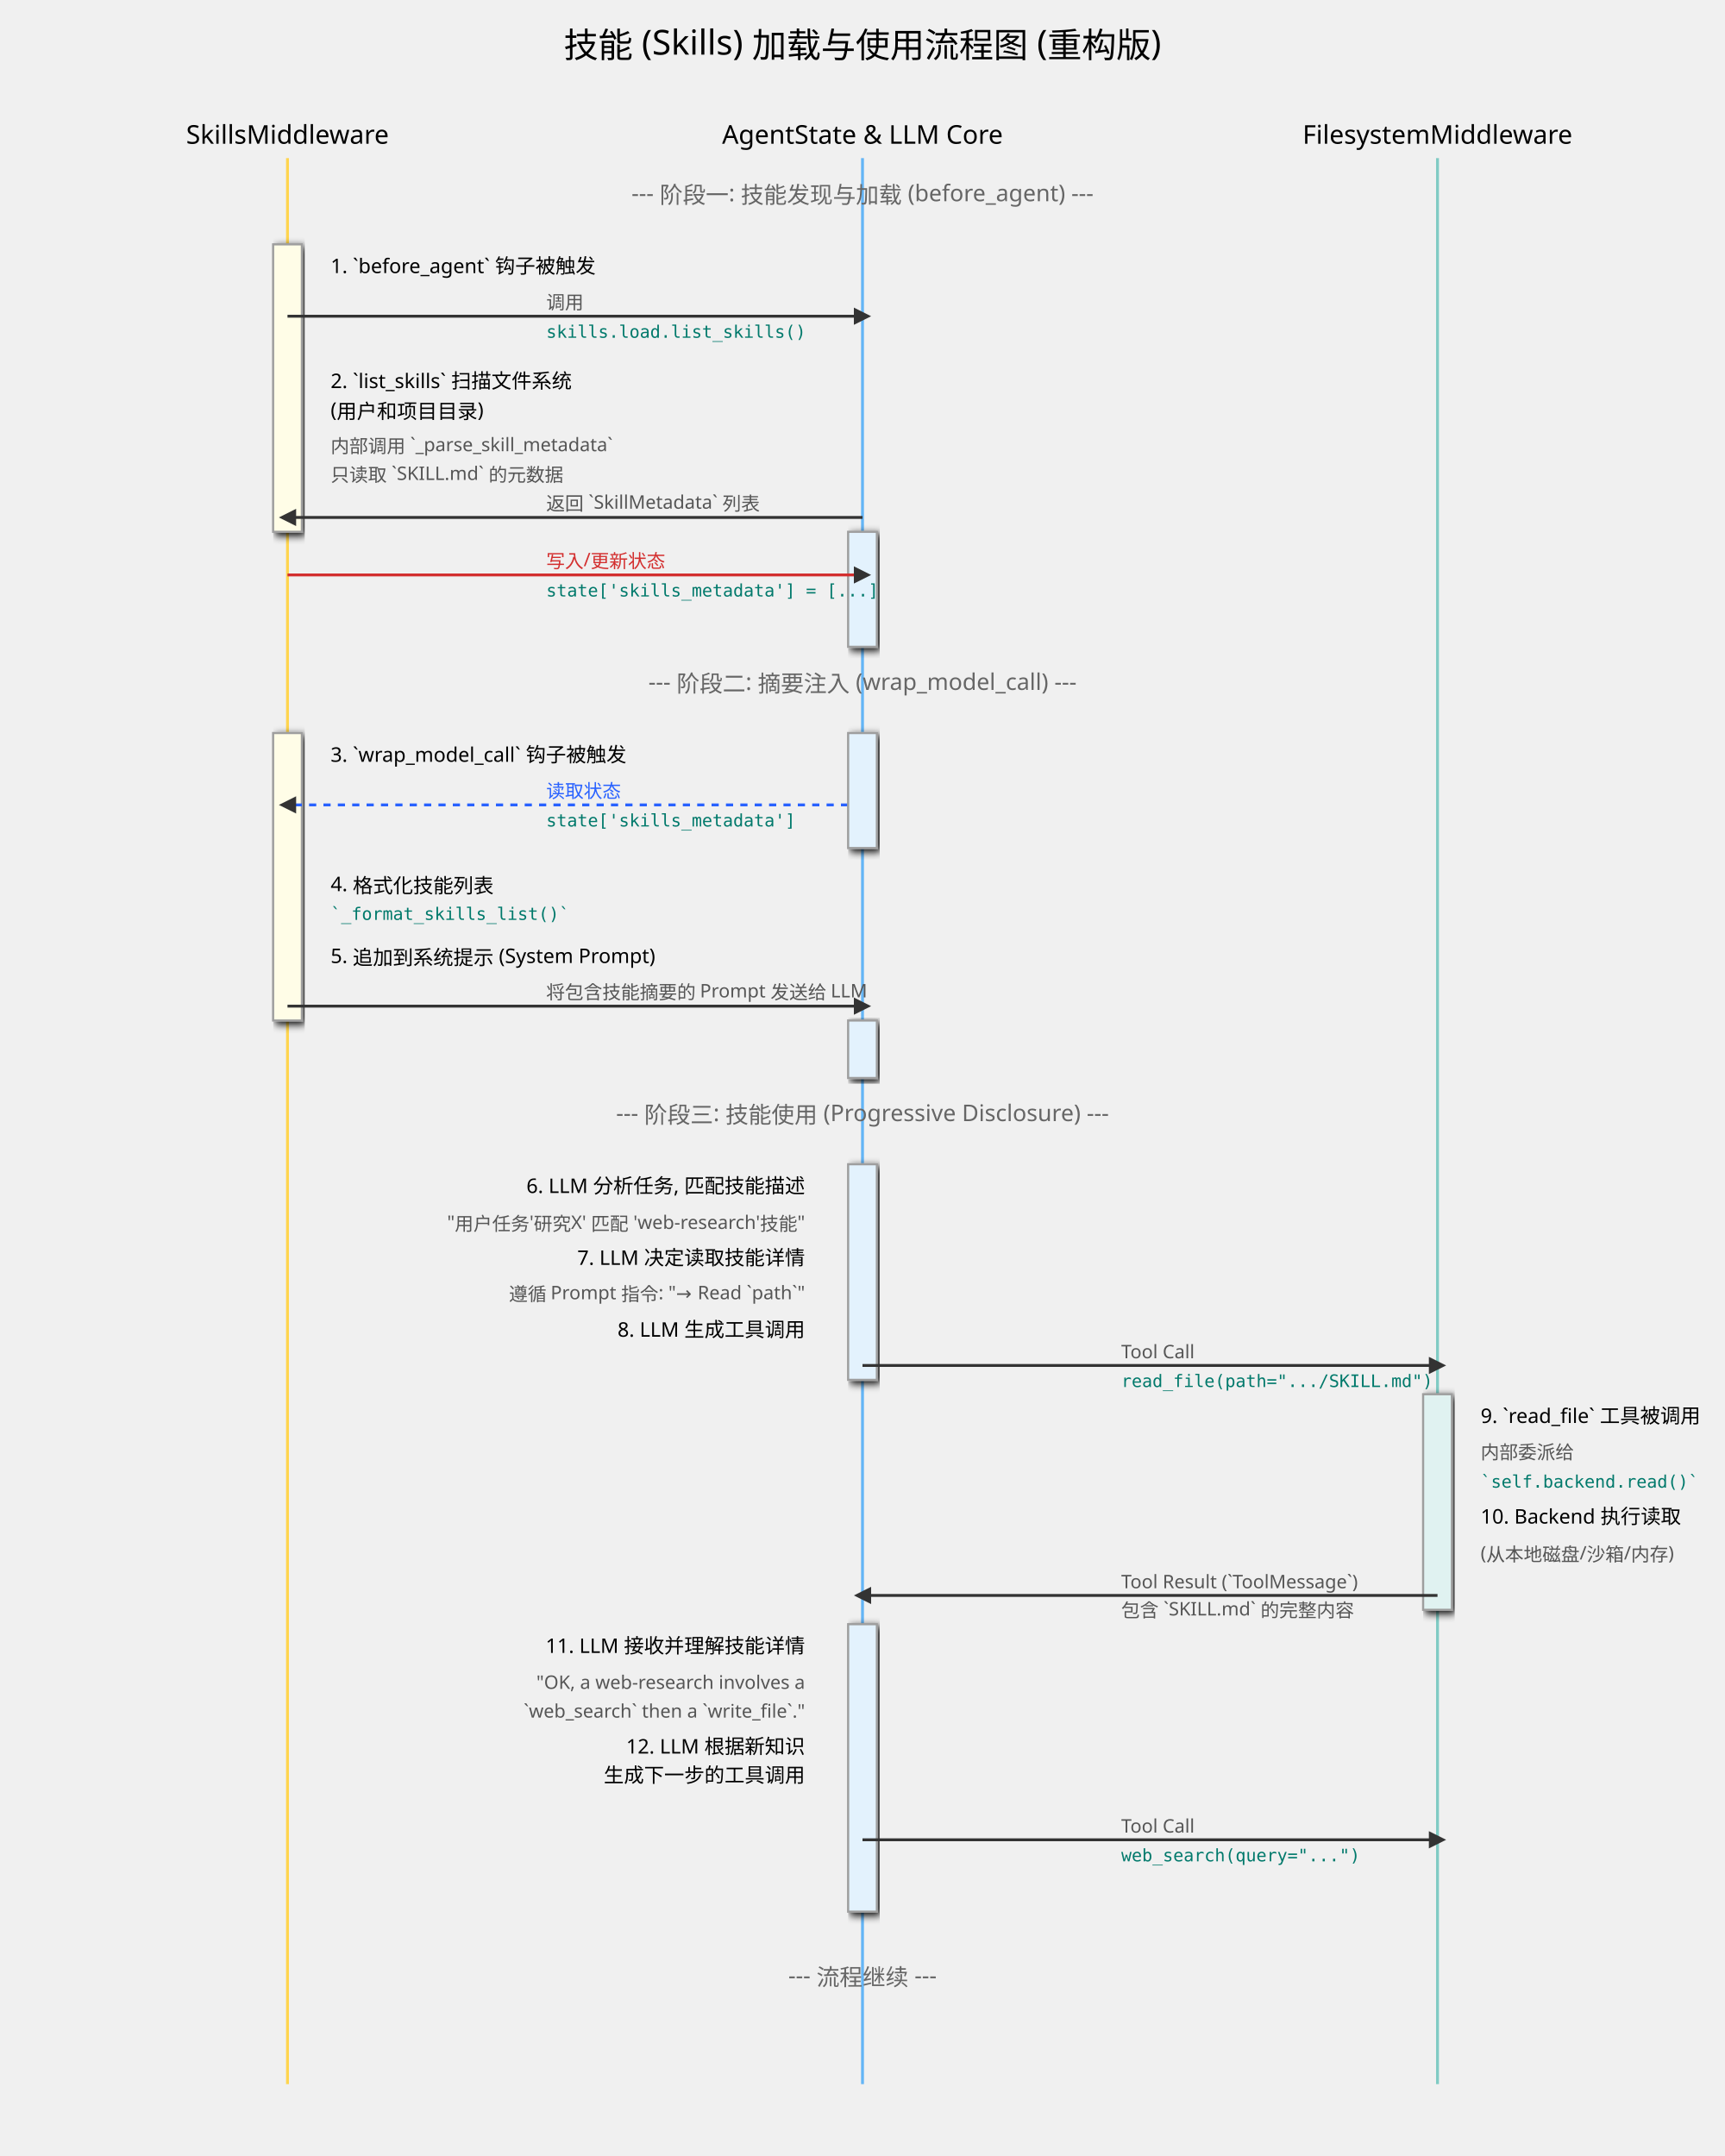
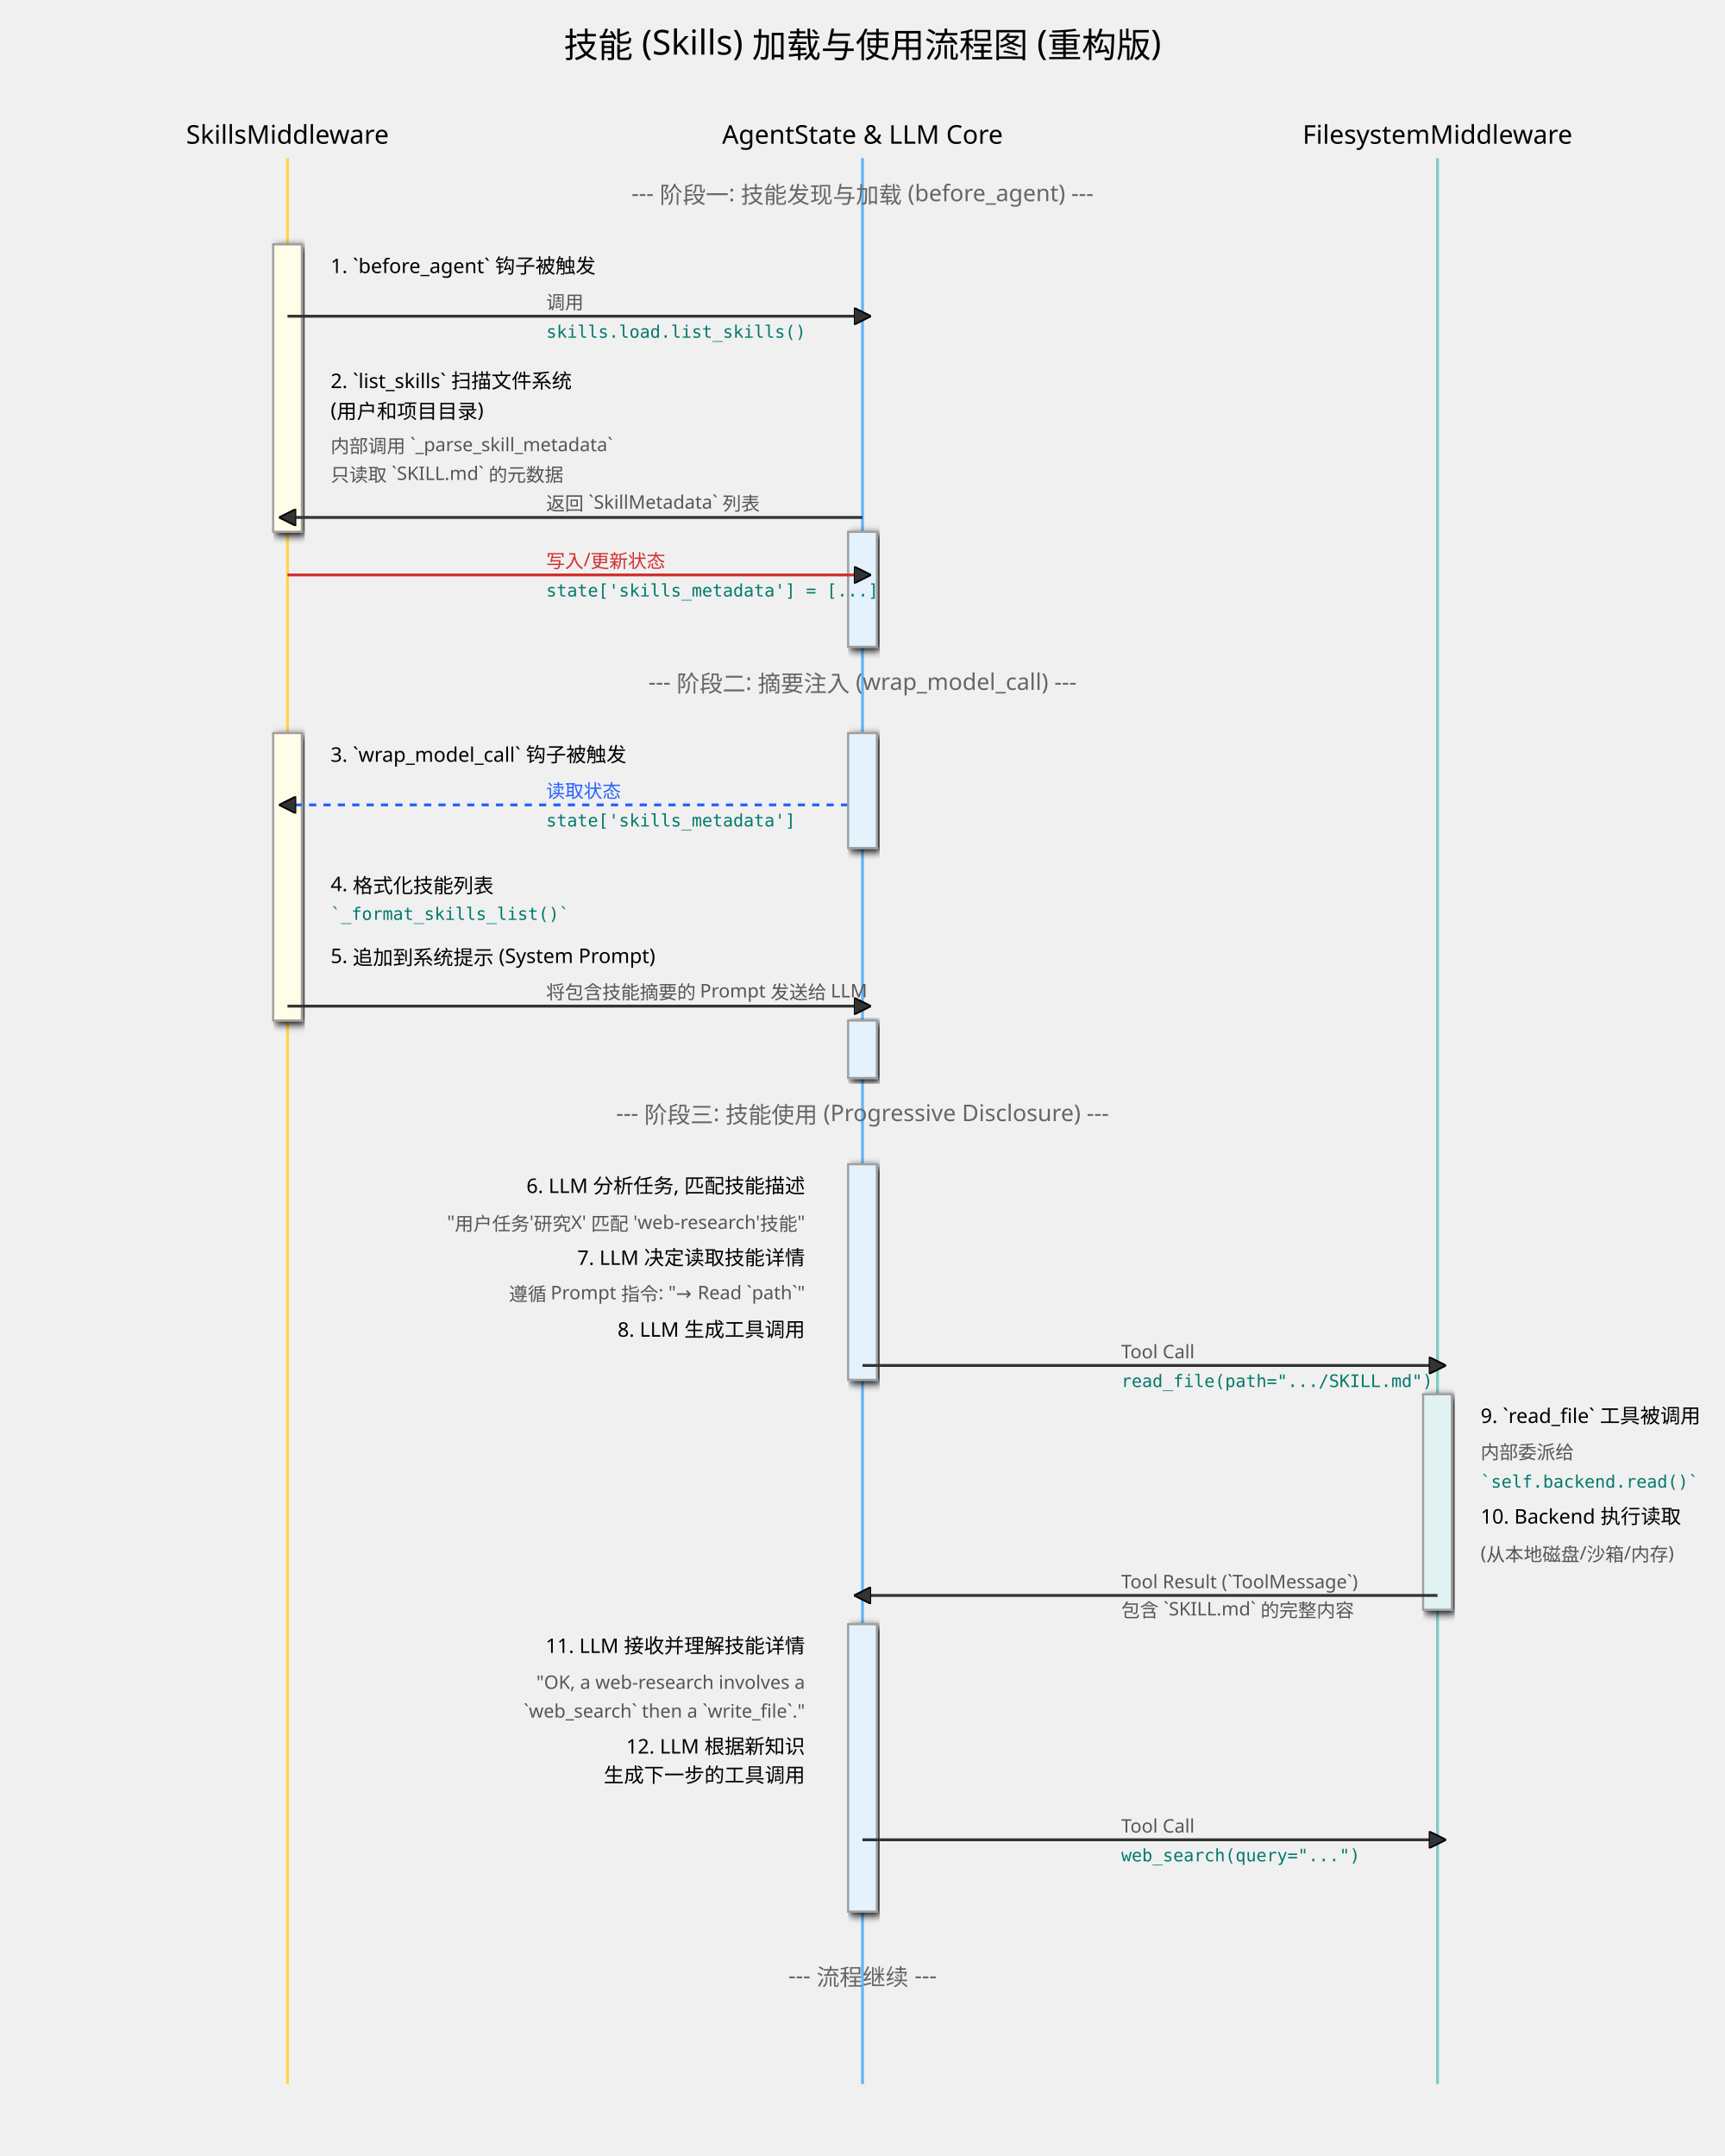
<svg xmlns="http://www.w3.org/2000/svg" width="1200" height="1500" viewBox="0 0 1200 1500" font-family="sans-serif">
  <defs>
    <marker id="arrow-sf-re" viewBox="0 0 10 10" refX="5" refY="5" markerWidth="6" markerHeight="6" orient="auto-start-reverse">
-       <path d="M 0 0 L 10 5 L 0 10 z" fill="#333" />
+       <path d="M 0 0 L 10 5 L 0 10 z" fill="#333" stroke="#000000" />
    </marker>
    <filter id="shadow-sf-re">
      <feGaussianBlur in="SourceAlpha" stdDeviation="3" />
      <feOffset dx="2" dy="2" />
      <feMerge>
        <feMergeNode />
        <feMergeNode in="SourceGraphic" />
      </feMerge>
    </filter>
    <style>
            .swimlane-title { font-size: 18px; text-anchor: middle; }
            .step-box { fill: #FFF; stroke: #9E9E9E; stroke-width: 1.5; filter: url(#shadow-sf-re); }
            .step-text { font-size: 14px; }
            .func-name { font-family: monospace; font-size: 12px; fill: #00796B;}
            .arrow { stroke: #333; stroke-width: 2; marker-end: url(#arrow-sf-re); }
            .label { font-size: 13px; fill: #555; }
        </style>
  </defs>
-   <text x="600" y="40" font-size="24" text-anchor="middle">技能 (Skills) 加载与使用流程图 (重构版)</text>
+   <text x="600" y="40" font-size="24" text-anchor="middle" fill="#000000">技能 (Skills) 加载与使用流程图 (重构版)</text>
  <g id="swimlanes">
-     <text x="200" y="100" class="swimlane-title">SkillsMiddleware</text>
+     <text x="200" y="100" class="swimlane-title" font-size="18px" text-anchor="middle" fill="#000000">SkillsMiddleware</text>
    <line x1="200" y1="110" x2="200" y2="1450" stroke="#FFD54F" stroke-width="2" />
-     <text x="600" y="100" class="swimlane-title">AgentState &amp; LLM Core</text>
+     <text x="600" y="100" class="swimlane-title" font-size="18px" text-anchor="middle" fill="#000000">AgentState &amp; LLM Core</text>
    <line x1="600" y1="110" x2="600" y2="1450" stroke="#64B5F6" stroke-width="2" />
-     <text x="1000" y="100" class="swimlane-title">FilesystemMiddleware</text>
+     <text x="1000" y="100" class="swimlane-title" font-size="18px" text-anchor="middle" fill="#000000">FilesystemMiddleware</text>
    <line x1="1000" y1="110" x2="1000" y2="1450" stroke="#80CBC4" stroke-width="2" />
  </g>
  <text x="600" y="140" font-size="16" fill="#666" text-anchor="middle">--- 阶段一: 技能发现与加载 (before_agent) ---</text>
-   <rect x="190" y="170" width="20" height="200" class="step-box" style="fill: #FFFDE7;" />
-   <text x="230" y="190" class="step-text" text-anchor="start">1. `before_agent` 钩子被触发</text>
-   <path d="M 200 220 H 600" class="arrow" />
-   <text x="380" y="215" class="label">调用</text>
-   <text x="380" y="235" class="func-name">skills.load.list_skills()</text>
-   <text x="230" y="270" class="step-text" text-anchor="start">2. `list_skills` 扫描文件系统</text>
-   <text x="230" y="290" class="step-text" text-anchor="start">   (用户和项目目录)</text>
-   <text x="230" y="315" class="label" text-anchor="start">   内部调用 `_parse_skill_metadata`</text>
-   <text x="230" y="335" class="label" text-anchor="start">   只读取 `SKILL.md` 的元数据</text>
-   <path d="M 600 360 H 200" class="arrow" />
-   <text x="380" y="355" class="label">返回 `SkillMetadata` 列表</text>
-   <rect x="590" y="370" width="20" height="80" class="step-box" style="fill: #E3F2FD;" />
-   <path d="M 200 400 H 600" class="arrow" style="stroke: #D32F2F;" />
-   <text x="380" y="395" class="label" style="fill: #D32F2F;">写入/更新状态</text>
-   <text x="380" y="415" class="func-name">state['skills_metadata'] = [...]</text>
+   <rect x="190" y="170" width="20" height="200" class="step-box" style="fill: #FFFDE7;" fill="#FFF" stroke="#9E9E9E" stroke-width="1.5" filter="url(#shadow-sf-re)" />
+   <text x="230" y="190" class="step-text" text-anchor="start" font-size="14px" fill="#000000">1. `before_agent` 钩子被触发</text>
+   <path d="M 200 220 H 600" class="arrow" stroke="#333" stroke-width="2" marker-end="url(#arrow-sf-re)" />
+   <text x="380" y="215" class="label" font-size="13px" fill="#555">调用</text>
+   <text x="380" y="235" class="func-name" font-family="monospace" font-size="12px" fill="#00796B">skills.load.list_skills()</text>
+   <text x="230" y="270" class="step-text" text-anchor="start" font-size="14px" fill="#000000">2. `list_skills` 扫描文件系统</text>
+   <text x="230" y="290" class="step-text" text-anchor="start" font-size="14px" fill="#000000">   (用户和项目目录)</text>
+   <text x="230" y="315" class="label" text-anchor="start" font-size="13px" fill="#555">   内部调用 `_parse_skill_metadata`</text>
+   <text x="230" y="335" class="label" text-anchor="start" font-size="13px" fill="#555">   只读取 `SKILL.md` 的元数据</text>
+   <path d="M 600 360 H 200" class="arrow" stroke="#333" stroke-width="2" marker-end="url(#arrow-sf-re)" />
+   <text x="380" y="355" class="label" font-size="13px" fill="#555">返回 `SkillMetadata` 列表</text>
+   <rect x="590" y="370" width="20" height="80" class="step-box" style="fill: #E3F2FD;" fill="#FFF" stroke="#9E9E9E" stroke-width="1.5" filter="url(#shadow-sf-re)" />
+   <path d="M 200 400 H 600" class="arrow" style="stroke: #D32F2F;" stroke="#333" stroke-width="2" marker-end="url(#arrow-sf-re)" />
+   <text x="380" y="395" class="label" style="fill: #D32F2F;" font-size="13px" fill="#555">写入/更新状态</text>
+   <text x="380" y="415" class="func-name" font-family="monospace" font-size="12px" fill="#00796B">state['skills_metadata'] = [...]</text>
  <text x="600" y="480" font-size="16" fill="#666" text-anchor="middle">--- 阶段二: 摘要注入 (wrap_model_call) ---</text>
-   <rect x="190" y="510" width="20" height="200" class="step-box" style="fill: #FFFDE7;" />
-   <text x="230" y="530" class="step-text" text-anchor="start">3. `wrap_model_call` 钩子被触发</text>
-   <path d="M 600 560 H 200" class="arrow" style="stroke: #2962FF; stroke-dasharray: 5, 5;" />
-   <text x="380" y="555" class="label" style="fill: #2962FF;">读取状态</text>
-   <text x="380" y="575" class="func-name">state['skills_metadata']</text>
-   <rect x="590" y="510" width="20" height="80" class="step-box" style="fill: #E3F2FD;" />
-   <text x="230" y="620" class="step-text" text-anchor="start">4. 格式化技能列表</text>
-   <text x="230" y="640" class="func-name" text-anchor="start">   `_format_skills_list()`</text>
-   <text x="230" y="670" class="step-text" text-anchor="start">5. 追加到系统提示 (System Prompt)</text>
-   <path d="M 200 700 H 600" class="arrow" />
-   <text x="380" y="695" class="label">将包含技能摘要的 Prompt 发送给 LLM</text>
-   <rect x="590" y="710" width="20" height="40" class="step-box" style="fill: #E3F2FD;" />
+   <rect x="190" y="510" width="20" height="200" class="step-box" style="fill: #FFFDE7;" fill="#FFF" stroke="#9E9E9E" stroke-width="1.5" filter="url(#shadow-sf-re)" />
+   <text x="230" y="530" class="step-text" text-anchor="start" font-size="14px" fill="#000000">3. `wrap_model_call` 钩子被触发</text>
+   <path d="M 600 560 H 200" class="arrow" style="stroke: #2962FF; stroke-dasharray: 5, 5;" stroke="#333" stroke-width="2" marker-end="url(#arrow-sf-re)" />
+   <text x="380" y="555" class="label" style="fill: #2962FF;" font-size="13px" fill="#555">读取状态</text>
+   <text x="380" y="575" class="func-name" font-family="monospace" font-size="12px" fill="#00796B">state['skills_metadata']</text>
+   <rect x="590" y="510" width="20" height="80" class="step-box" style="fill: #E3F2FD;" fill="#FFF" stroke="#9E9E9E" stroke-width="1.5" filter="url(#shadow-sf-re)" />
+   <text x="230" y="620" class="step-text" text-anchor="start" font-size="14px" fill="#000000">4. 格式化技能列表</text>
+   <text x="230" y="640" class="func-name" text-anchor="start" font-family="monospace" font-size="12px" fill="#00796B">   `_format_skills_list()`</text>
+   <text x="230" y="670" class="step-text" text-anchor="start" font-size="14px" fill="#000000">5. 追加到系统提示 (System Prompt)</text>
+   <path d="M 200 700 H 600" class="arrow" stroke="#333" stroke-width="2" marker-end="url(#arrow-sf-re)" />
+   <text x="380" y="695" class="label" font-size="13px" fill="#555">将包含技能摘要的 Prompt 发送给 LLM</text>
+   <rect x="590" y="710" width="20" height="40" class="step-box" style="fill: #E3F2FD;" fill="#FFF" stroke="#9E9E9E" stroke-width="1.5" filter="url(#shadow-sf-re)" />
  <text x="600" y="780" font-size="16" fill="#666" text-anchor="middle">--- 阶段三: 技能使用 (Progressive Disclosure) ---</text>
-   <rect x="590" y="810" width="20" height="150" class="step-box" style="fill: #E3F2FD;" />
-   <text x="560" y="830" class="step-text" text-anchor="end">6. LLM 分析任务, 匹配技能描述</text>
-   <text x="560" y="855" class="label" text-anchor="end">"用户任务'研究X' 匹配 'web-research'技能"</text>
-   <text x="560" y="880" class="step-text" text-anchor="end">7. LLM 决定读取技能详情</text>
-   <text x="560" y="905" class="label" text-anchor="end">遵循 Prompt 指令: "→ Read `path`"</text>
-   <text x="560" y="930" class="step-text" text-anchor="end">8. LLM 生成工具调用</text>
-   <path d="M 600 950 H 1000" class="arrow" />
-   <text x="780" y="945" class="label">Tool Call</text>
-   <text x="780" y="965" class="func-name">read_file(path=".../SKILL.md")</text>
-   <rect x="990" y="970" width="20" height="150" class="step-box" style="fill: #E0F2F1;" />
-   <text x="1030" y="990" class="step-text" text-anchor="start">9. `read_file` 工具被调用</text>
-   <text x="1030" y="1015" class="label" text-anchor="start">内部委派给</text>
-   <text x="1030" y="1035" class="func-name" text-anchor="start">`self.backend.read()`</text>
-   <text x="1030" y="1060" class="step-text" text-anchor="start">10. Backend 执行读取</text>
-   <text x="1030" y="1085" class="label" text-anchor="start">(从本地磁盘/沙箱/内存)</text>
-   <path d="M 1000 1110 H 600" class="arrow" />
-   <text x="780" y="1105" class="label">Tool Result (`ToolMessage`)</text>
-   <text x="780" y="1125" class="label">包含 `SKILL.md` 的完整内容</text>
-   <rect x="590" y="1130" width="20" height="200" class="step-box" style="fill: #E3F2FD;" />
-   <text x="560" y="1150" class="step-text" text-anchor="end">11. LLM 接收并理解技能详情</text>
-   <text x="560" y="1175" class="label" text-anchor="end">"OK, a web-research involves a</text>
-   <text x="560" y="1195" class="label" text-anchor="end">`web_search` then a `write_file`."</text>
-   <text x="560" y="1220" class="step-text" text-anchor="end">12. LLM 根据新知识</text>
-   <text x="560" y="1240" class="step-text" text-anchor="end">     生成下一步的工具调用</text>
-   <path d="M 600 1280 H 1000" class="arrow" />
-   <text x="780" y="1275" class="label">Tool Call</text>
-   <text x="780" y="1295" class="func-name">web_search(query="...")</text>
+   <rect x="590" y="810" width="20" height="150" class="step-box" style="fill: #E3F2FD;" fill="#FFF" stroke="#9E9E9E" stroke-width="1.5" filter="url(#shadow-sf-re)" />
+   <text x="560" y="830" class="step-text" text-anchor="end" font-size="14px" fill="#000000">6. LLM 分析任务, 匹配技能描述</text>
+   <text x="560" y="855" class="label" text-anchor="end" font-size="13px" fill="#555">"用户任务'研究X' 匹配 'web-research'技能"</text>
+   <text x="560" y="880" class="step-text" text-anchor="end" font-size="14px" fill="#000000">7. LLM 决定读取技能详情</text>
+   <text x="560" y="905" class="label" text-anchor="end" font-size="13px" fill="#555">遵循 Prompt 指令: "→ Read `path`"</text>
+   <text x="560" y="930" class="step-text" text-anchor="end" font-size="14px" fill="#000000">8. LLM 生成工具调用</text>
+   <path d="M 600 950 H 1000" class="arrow" stroke="#333" stroke-width="2" marker-end="url(#arrow-sf-re)" />
+   <text x="780" y="945" class="label" font-size="13px" fill="#555">Tool Call</text>
+   <text x="780" y="965" class="func-name" font-family="monospace" font-size="12px" fill="#00796B">read_file(path=".../SKILL.md")</text>
+   <rect x="990" y="970" width="20" height="150" class="step-box" style="fill: #E0F2F1;" fill="#FFF" stroke="#9E9E9E" stroke-width="1.5" filter="url(#shadow-sf-re)" />
+   <text x="1030" y="990" class="step-text" text-anchor="start" font-size="14px" fill="#000000">9. `read_file` 工具被调用</text>
+   <text x="1030" y="1015" class="label" text-anchor="start" font-size="13px" fill="#555">内部委派给</text>
+   <text x="1030" y="1035" class="func-name" text-anchor="start" font-family="monospace" font-size="12px" fill="#00796B">`self.backend.read()`</text>
+   <text x="1030" y="1060" class="step-text" text-anchor="start" font-size="14px" fill="#000000">10. Backend 执行读取</text>
+   <text x="1030" y="1085" class="label" text-anchor="start" font-size="13px" fill="#555">(从本地磁盘/沙箱/内存)</text>
+   <path d="M 1000 1110 H 600" class="arrow" stroke="#333" stroke-width="2" marker-end="url(#arrow-sf-re)" />
+   <text x="780" y="1105" class="label" font-size="13px" fill="#555">Tool Result (`ToolMessage`)</text>
+   <text x="780" y="1125" class="label" font-size="13px" fill="#555">包含 `SKILL.md` 的完整内容</text>
+   <rect x="590" y="1130" width="20" height="200" class="step-box" style="fill: #E3F2FD;" fill="#FFF" stroke="#9E9E9E" stroke-width="1.5" filter="url(#shadow-sf-re)" />
+   <text x="560" y="1150" class="step-text" text-anchor="end" font-size="14px" fill="#000000">11. LLM 接收并理解技能详情</text>
+   <text x="560" y="1175" class="label" text-anchor="end" font-size="13px" fill="#555">"OK, a web-research involves a</text>
+   <text x="560" y="1195" class="label" text-anchor="end" font-size="13px" fill="#555">`web_search` then a `write_file`."</text>
+   <text x="560" y="1220" class="step-text" text-anchor="end" font-size="14px" fill="#000000">12. LLM 根据新知识</text>
+   <text x="560" y="1240" class="step-text" text-anchor="end" font-size="14px" fill="#000000">     生成下一步的工具调用</text>
+   <path d="M 600 1280 H 1000" class="arrow" stroke="#333" stroke-width="2" marker-end="url(#arrow-sf-re)" />
+   <text x="780" y="1275" class="label" font-size="13px" fill="#555">Tool Call</text>
+   <text x="780" y="1295" class="func-name" font-family="monospace" font-size="12px" fill="#00796B">web_search(query="...")</text>
  <text x="600" y="1380" font-size="16" fill="#666" text-anchor="middle">--- 流程继续 ---</text>
</svg>
